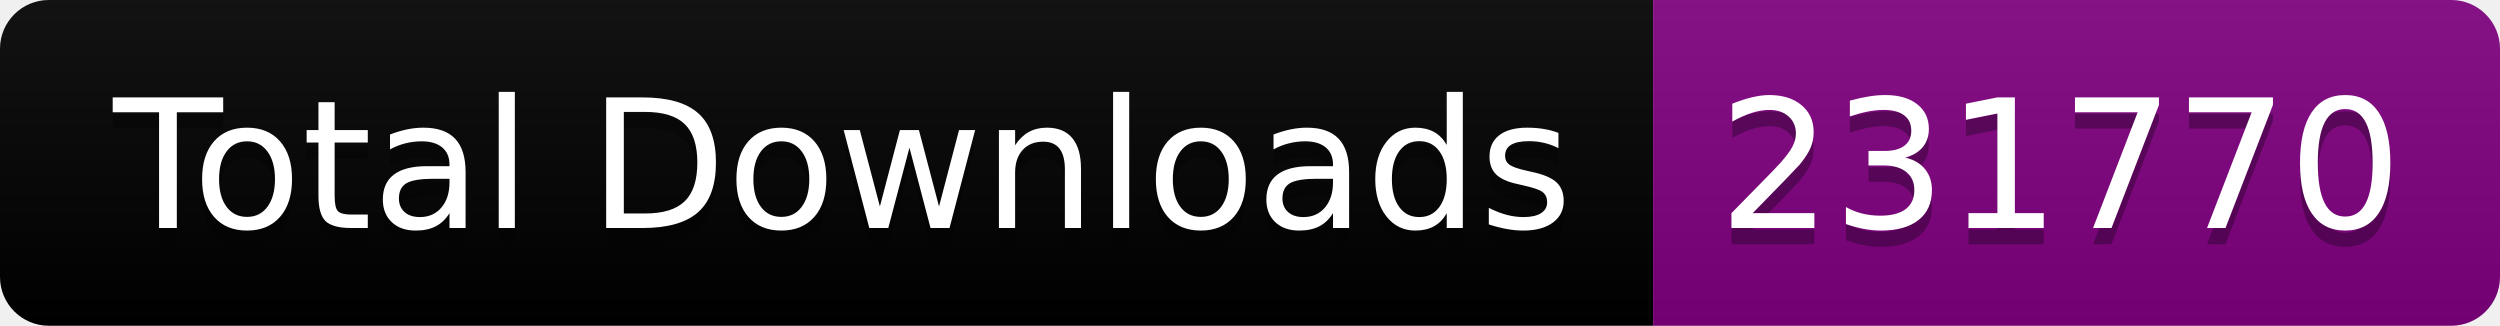
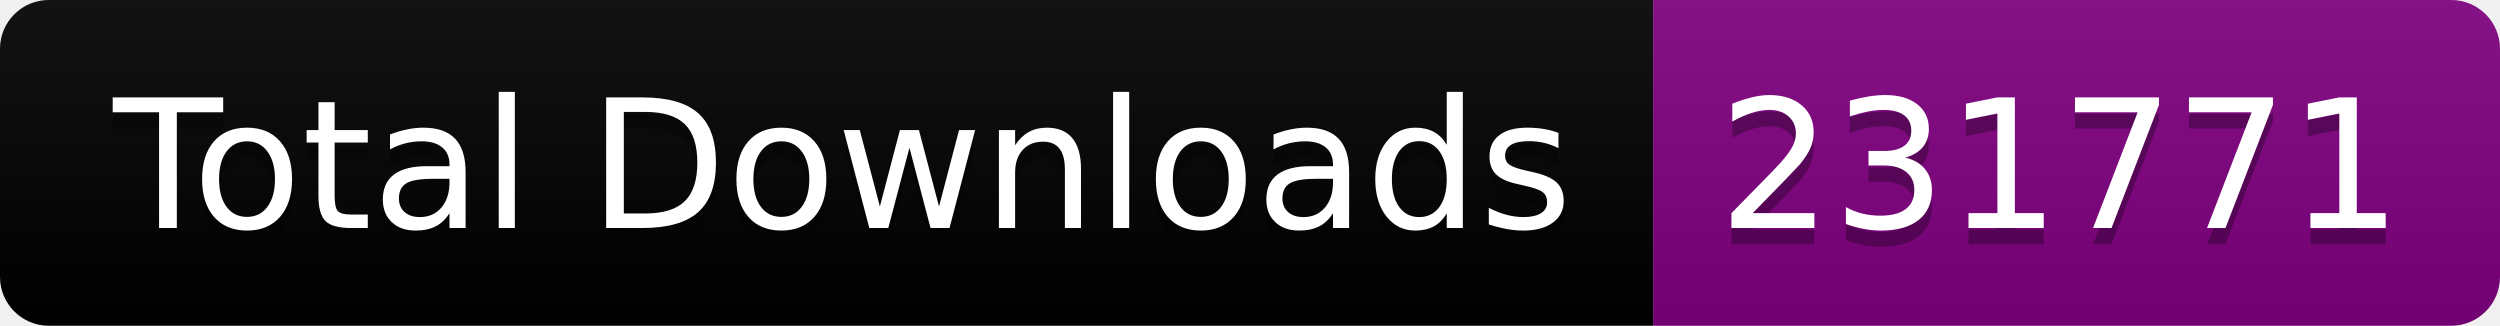
<svg xmlns="http://www.w3.org/2000/svg" width="153.5" height="20">
  <linearGradient id="smooth" x2="0" y2="100%">
    <stop offset="0" stop-color="#bbb" stop-opacity=".1" />
    <stop offset="1" stop-opacity=".1" />
  </linearGradient>
  <clipPath id="round">
    <rect width="153.5" height="20" rx="3" fill="#fff" />
  </clipPath>
  <g clip-path="url(#round)">
    <rect width="101.5" height="20" fill="black" />
    <rect x="101.5" width="52.0" height="20" fill="purple" />
    <rect width="153.5" height="20" fill="url(#smooth)" />
  </g>
  <g fill="#fff" text-anchor="middle" font-family="DejaVu Sans,Verdana,Geneva,sans-serif" font-size="110">
    <text x="517.5" y="150" fill="#010101" fill-opacity=".3" transform="scale(0.1)" textLength="915.0" lengthAdjust="spacing">Total Downloads</text>
    <text x="517.5" y="140" transform="scale(0.1)" textLength="915.0" lengthAdjust="spacing">Total Downloads</text>
-     <text x="1265.0" y="150" fill="#010101" fill-opacity=".3" transform="scale(0.1)" textLength="420.0" lengthAdjust="spacing">231770</text>
-     <text x="1265.0" y="140" transform="scale(0.1)" textLength="420.0" lengthAdjust="spacing">231770</text>
+     <text x="1265.0" y="150" fill="#010101" fill-opacity=".3" transform="scale(0.1)" textLength="420.0" lengthAdjust="spacing">231771</text>
+     <text x="1265.0" y="140" transform="scale(0.1)" textLength="420.0" lengthAdjust="spacing">231771</text>
  </g>
</svg>
